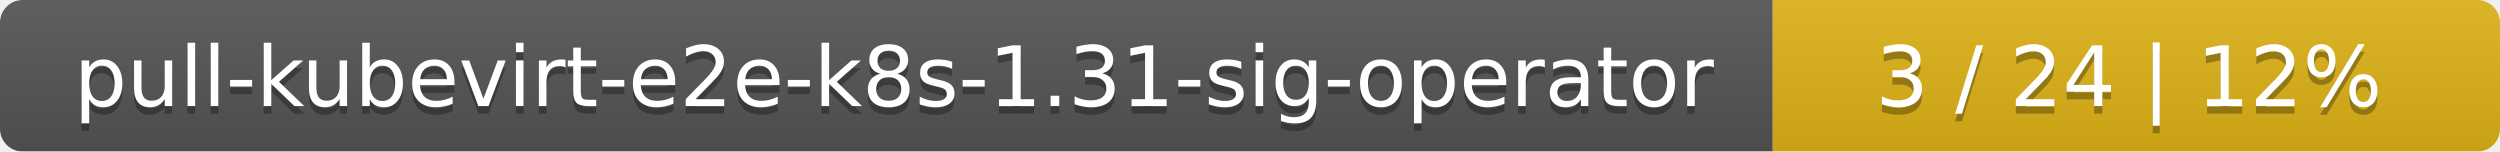
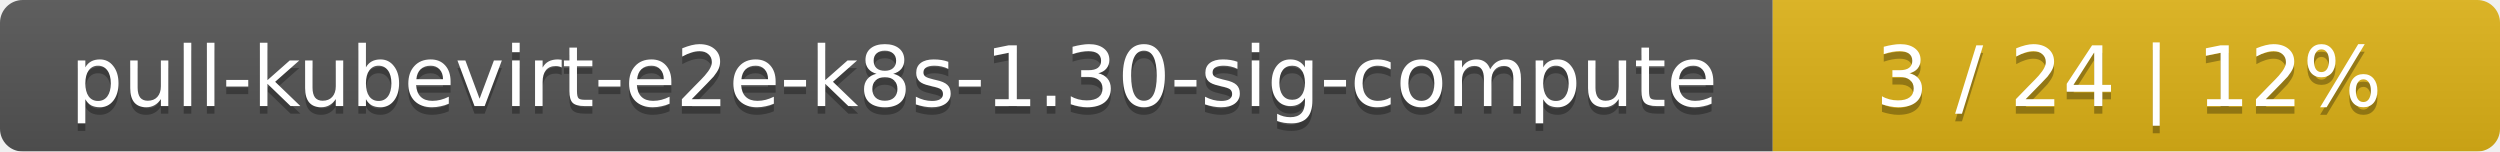
<svg xmlns="http://www.w3.org/2000/svg" width="330" height="20">
  <linearGradient id="smooth" x2="0" y2="100%">
    <stop offset="0" stop-color="#bbb" stop-opacity=".1" />
    <stop offset="1" stop-opacity=".1" />
  </linearGradient>
  <mask id="round">
    <rect width="330" height="20" rx="3" fill="#fff" />
  </mask>
  <g mask="url(#round)">
    <rect width="234" height="20" fill="#555" />
    <rect x="234" width="96" height="20" fill="#dfb317" />
    <rect width="330" height="20" fill="url(#smooth)" />
  </g>
  <g fill="#fff" text-anchor="middle" font-family="DejaVu Sans,Verdana,Geneva,sans-serif" font-size="11">
-     <text x="118" y="15" fill="#010101" fill-opacity=".3">pull-kubevirt-e2e-k8s-1.31-sig-operator</text>
-     <text x="118" y="14">pull-kubevirt-e2e-k8s-1.31-sig-operator</text>
+     <text x="118" y="15" fill="#010101" fill-opacity=".3">pull-kubevirt-e2e-k8s-1.30-sig-compute</text>
+     <text x="118" y="14">pull-kubevirt-e2e-k8s-1.30-sig-compute</text>
    <text x="281" y="15" fill="#010101" fill-opacity=".3">3 / 24    |    12%</text>
    <text x="281" y="14">3 / 24    |    12%</text>
  </g>
</svg>
